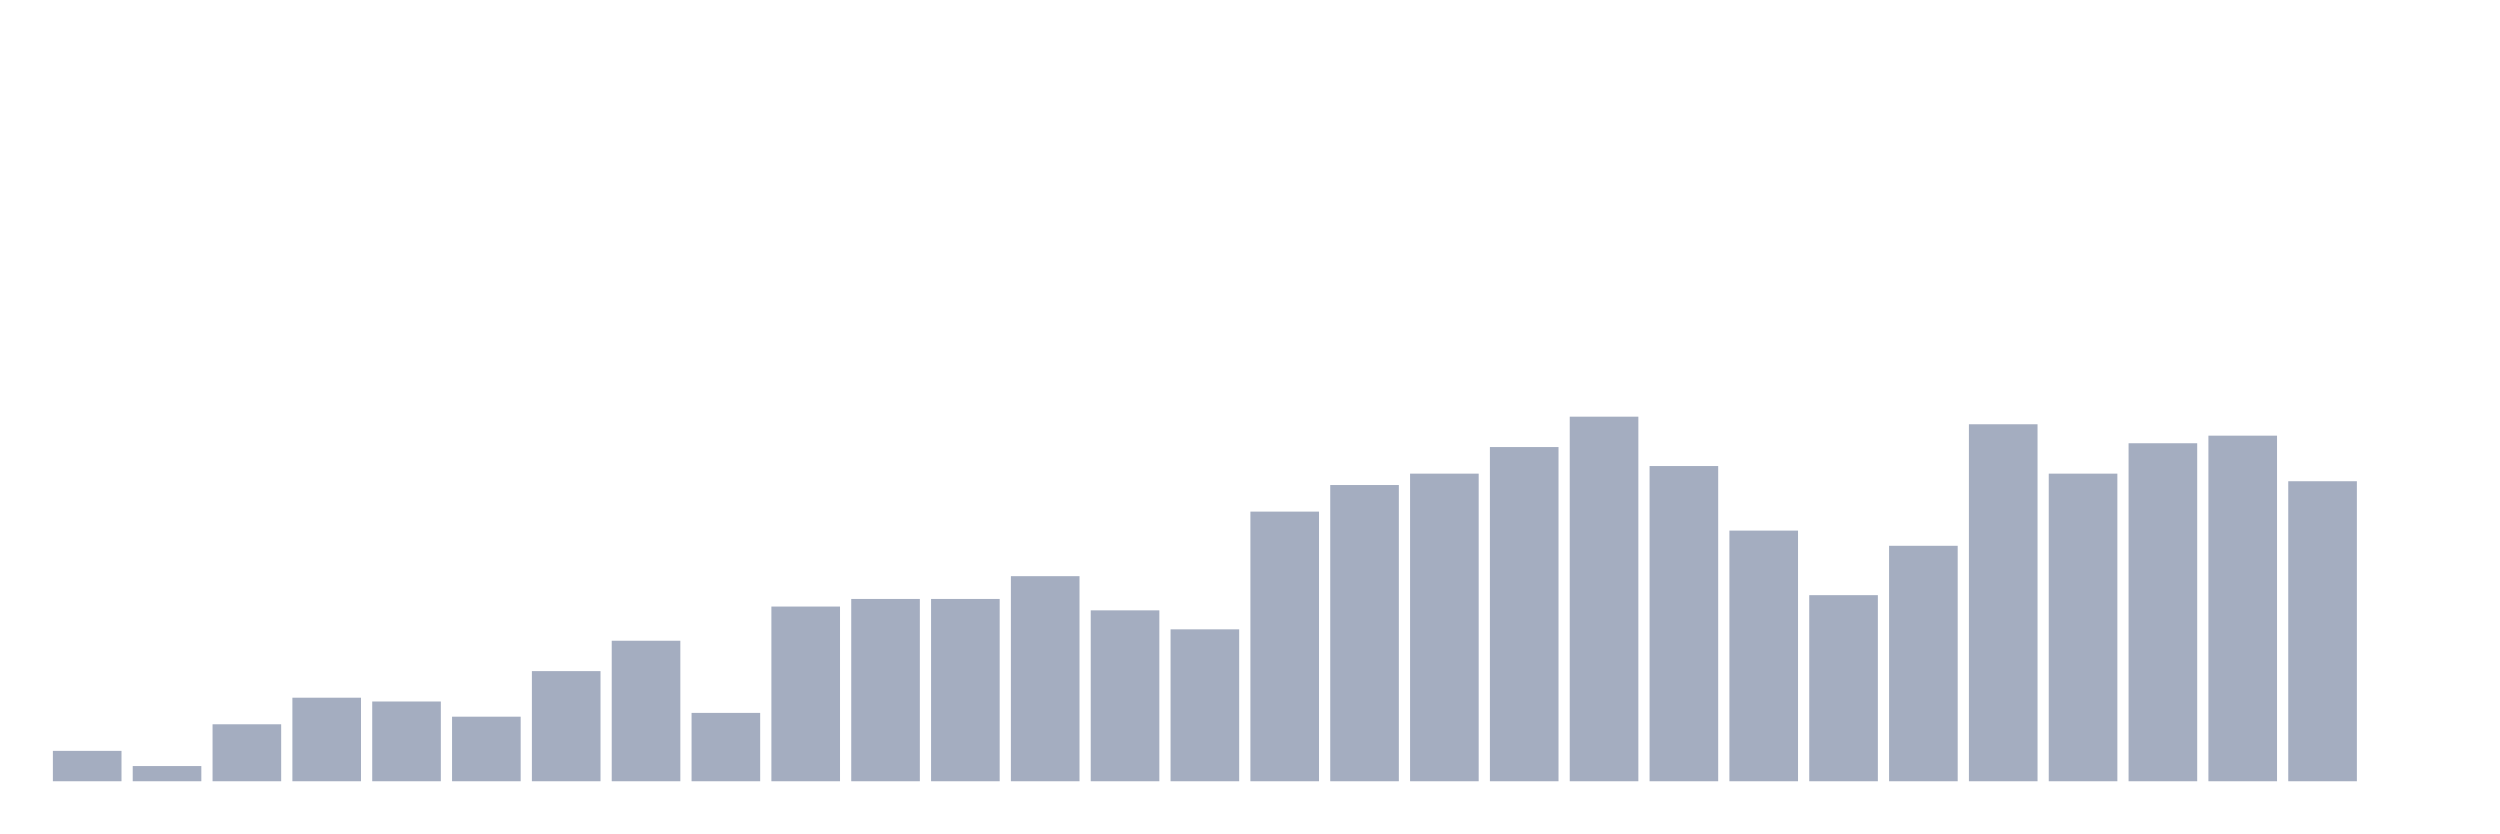
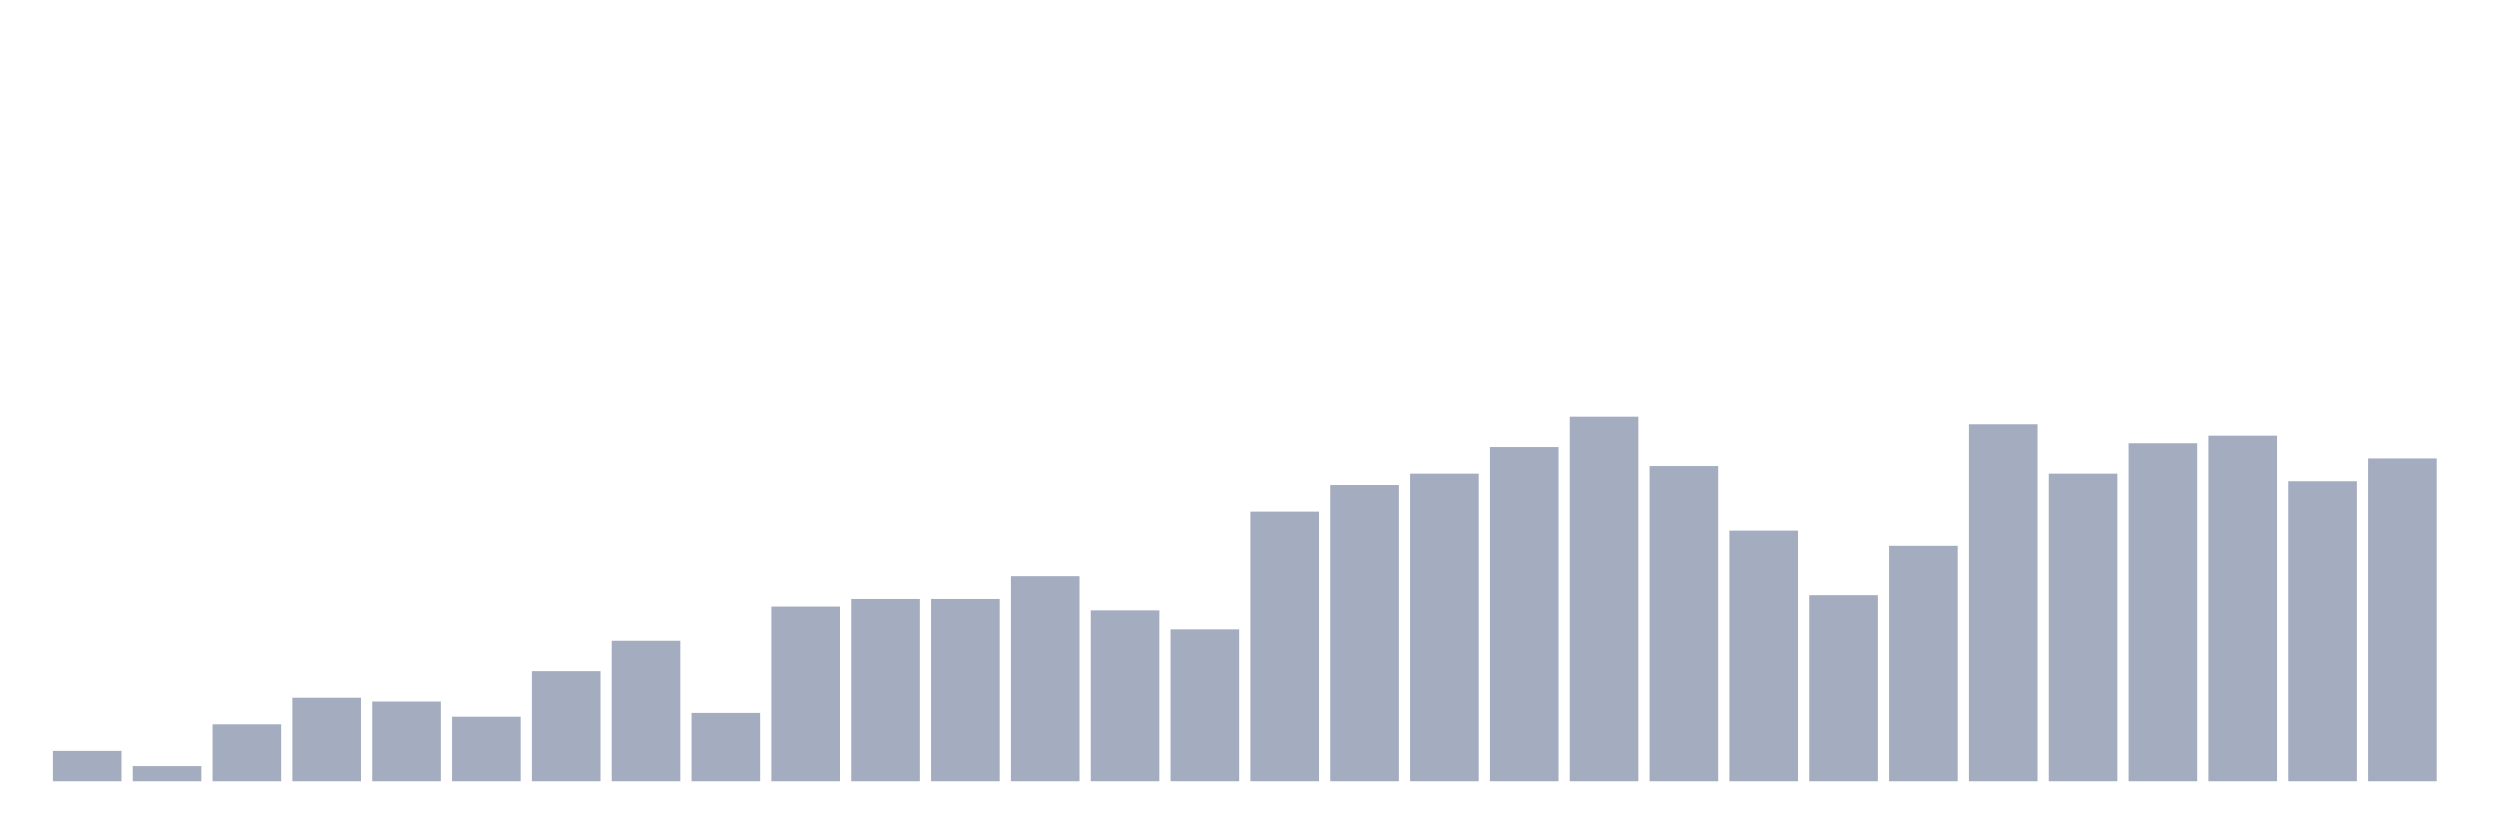
<svg xmlns="http://www.w3.org/2000/svg" viewBox="0 0 480 160">
  <g transform="translate(10,10)">
    <rect class="bar" x="0.153" width="13.175" y="134.167" height="5.833" fill="rgb(164,173,192)" />
    <rect class="bar" x="15.482" width="13.175" y="137.083" height="2.917" fill="rgb(164,173,192)" />
    <rect class="bar" x="30.81" width="13.175" y="129.062" height="10.938" fill="rgb(164,173,192)" />
    <rect class="bar" x="46.138" width="13.175" y="123.958" height="16.042" fill="rgb(164,173,192)" />
    <rect class="bar" x="61.466" width="13.175" y="124.688" height="15.312" fill="rgb(164,173,192)" />
    <rect class="bar" x="76.794" width="13.175" y="127.604" height="12.396" fill="rgb(164,173,192)" />
    <rect class="bar" x="92.123" width="13.175" y="118.854" height="21.146" fill="rgb(164,173,192)" />
    <rect class="bar" x="107.451" width="13.175" y="113.021" height="26.979" fill="rgb(164,173,192)" />
    <rect class="bar" x="122.779" width="13.175" y="126.875" height="13.125" fill="rgb(164,173,192)" />
    <rect class="bar" x="138.107" width="13.175" y="106.458" height="33.542" fill="rgb(164,173,192)" />
    <rect class="bar" x="153.436" width="13.175" y="105" height="35" fill="rgb(164,173,192)" />
    <rect class="bar" x="168.764" width="13.175" y="105" height="35" fill="rgb(164,173,192)" />
    <rect class="bar" x="184.092" width="13.175" y="100.625" height="39.375" fill="rgb(164,173,192)" />
    <rect class="bar" x="199.42" width="13.175" y="107.188" height="32.812" fill="rgb(164,173,192)" />
    <rect class="bar" x="214.748" width="13.175" y="110.833" height="29.167" fill="rgb(164,173,192)" />
    <rect class="bar" x="230.077" width="13.175" y="88.229" height="51.771" fill="rgb(164,173,192)" />
    <rect class="bar" x="245.405" width="13.175" y="83.125" height="56.875" fill="rgb(164,173,192)" />
    <rect class="bar" x="260.733" width="13.175" y="80.938" height="59.062" fill="rgb(164,173,192)" />
    <rect class="bar" x="276.061" width="13.175" y="75.833" height="64.167" fill="rgb(164,173,192)" />
    <rect class="bar" x="291.39" width="13.175" y="70" height="70" fill="rgb(164,173,192)" />
    <rect class="bar" x="306.718" width="13.175" y="79.479" height="60.521" fill="rgb(164,173,192)" />
    <rect class="bar" x="322.046" width="13.175" y="91.875" height="48.125" fill="rgb(164,173,192)" />
    <rect class="bar" x="337.374" width="13.175" y="104.271" height="35.729" fill="rgb(164,173,192)" />
    <rect class="bar" x="352.702" width="13.175" y="94.792" height="45.208" fill="rgb(164,173,192)" />
    <rect class="bar" x="368.031" width="13.175" y="71.458" height="68.542" fill="rgb(164,173,192)" />
    <rect class="bar" x="383.359" width="13.175" y="80.938" height="59.062" fill="rgb(164,173,192)" />
    <rect class="bar" x="398.687" width="13.175" y="75.104" height="64.896" fill="rgb(164,173,192)" />
    <rect class="bar" x="414.015" width="13.175" y="73.646" height="66.354" fill="rgb(164,173,192)" />
    <rect class="bar" x="429.344" width="13.175" y="82.396" height="57.604" fill="rgb(164,173,192)" />
-     <rect class="bar" x="444.672" width="13.175" y="140" height="0" fill="rgb(164,173,192)" />
+     <rect class="bar" x="444.672" width="13.175" y="78.021" height="61.979" fill="rgb(164,173,192)" />
  </g>
</svg>
